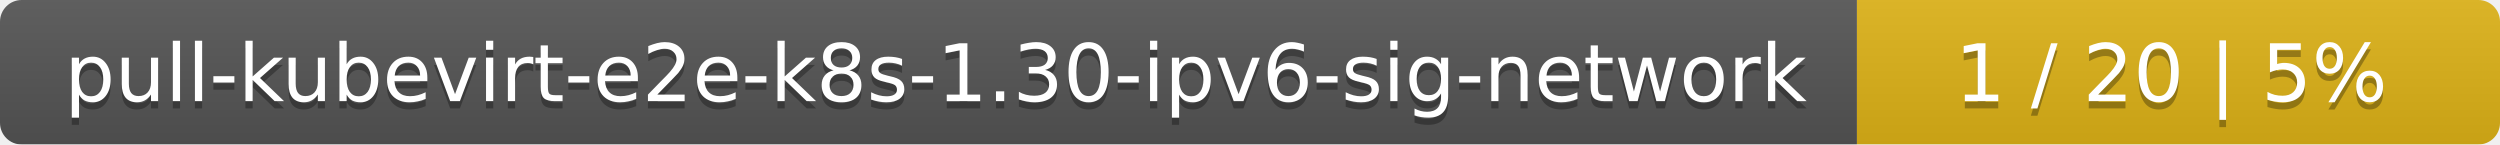
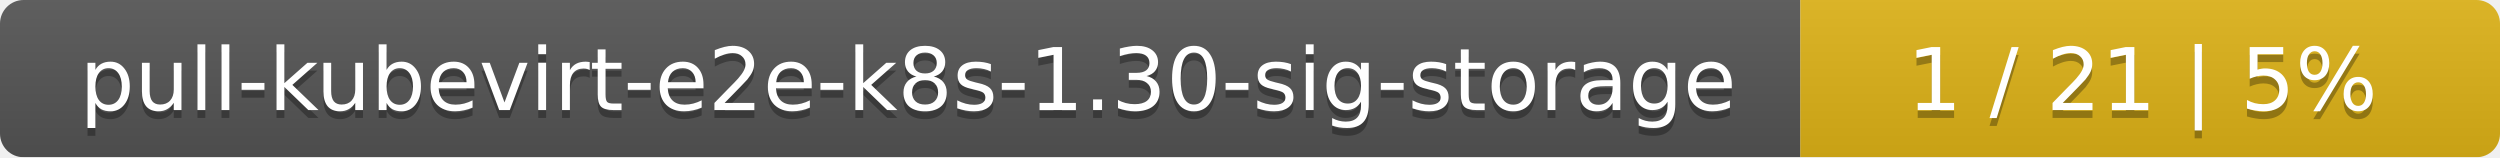
- <svg xmlns="http://www.w3.org/2000/svg" width="346" height="20">
+ <svg xmlns="http://www.w3.org/2000/svg" width="318" height="20">
  <linearGradient id="smooth" x2="0" y2="100%">
    <stop offset="0" stop-color="#bbb" stop-opacity=".1" />
    <stop offset="1" stop-opacity=".1" />
  </linearGradient>
  <mask id="round">
-     <rect width="346" height="20" rx="3" fill="#fff" />
+     <rect width="318" height="20" rx="3" fill="#fff" />
  </mask>
  <g mask="url(#round)">
-     <rect width="257" height="20" fill="#555" />
-     <rect x="257" width="89" height="20" fill="#dfb317" />
-     <rect width="346" height="20" fill="url(#smooth)" />
+     <rect width="229" height="20" fill="#555" />
+     <rect x="229" width="89" height="20" fill="#dfb317" />
+     <rect width="318" height="20" fill="url(#smooth)" />
  </g>
  <g fill="#fff" text-anchor="middle" font-family="DejaVu Sans,Verdana,Geneva,sans-serif" font-size="11">
-     <text x="129.5" y="15" fill="#010101" fill-opacity=".3">pull-kubevirt-e2e-k8s-1.30-ipv6-sig-network</text>
-     <text x="129.5" y="14">pull-kubevirt-e2e-k8s-1.30-ipv6-sig-network</text>
-     <text x="300.5" y="15" fill="#010101" fill-opacity=".3">1 / 20    |    5%</text>
-     <text x="300.5" y="14">1 / 20    |    5%</text>
+     <text x="115.5" y="15" fill="#010101" fill-opacity=".3">pull-kubevirt-e2e-k8s-1.30-sig-storage</text>
+     <text x="115.5" y="14">pull-kubevirt-e2e-k8s-1.30-sig-storage</text>
+     <text x="272.5" y="15" fill="#010101" fill-opacity=".3">1 / 21    |    5%</text>
+     <text x="272.5" y="14">1 / 21    |    5%</text>
  </g>
</svg>
